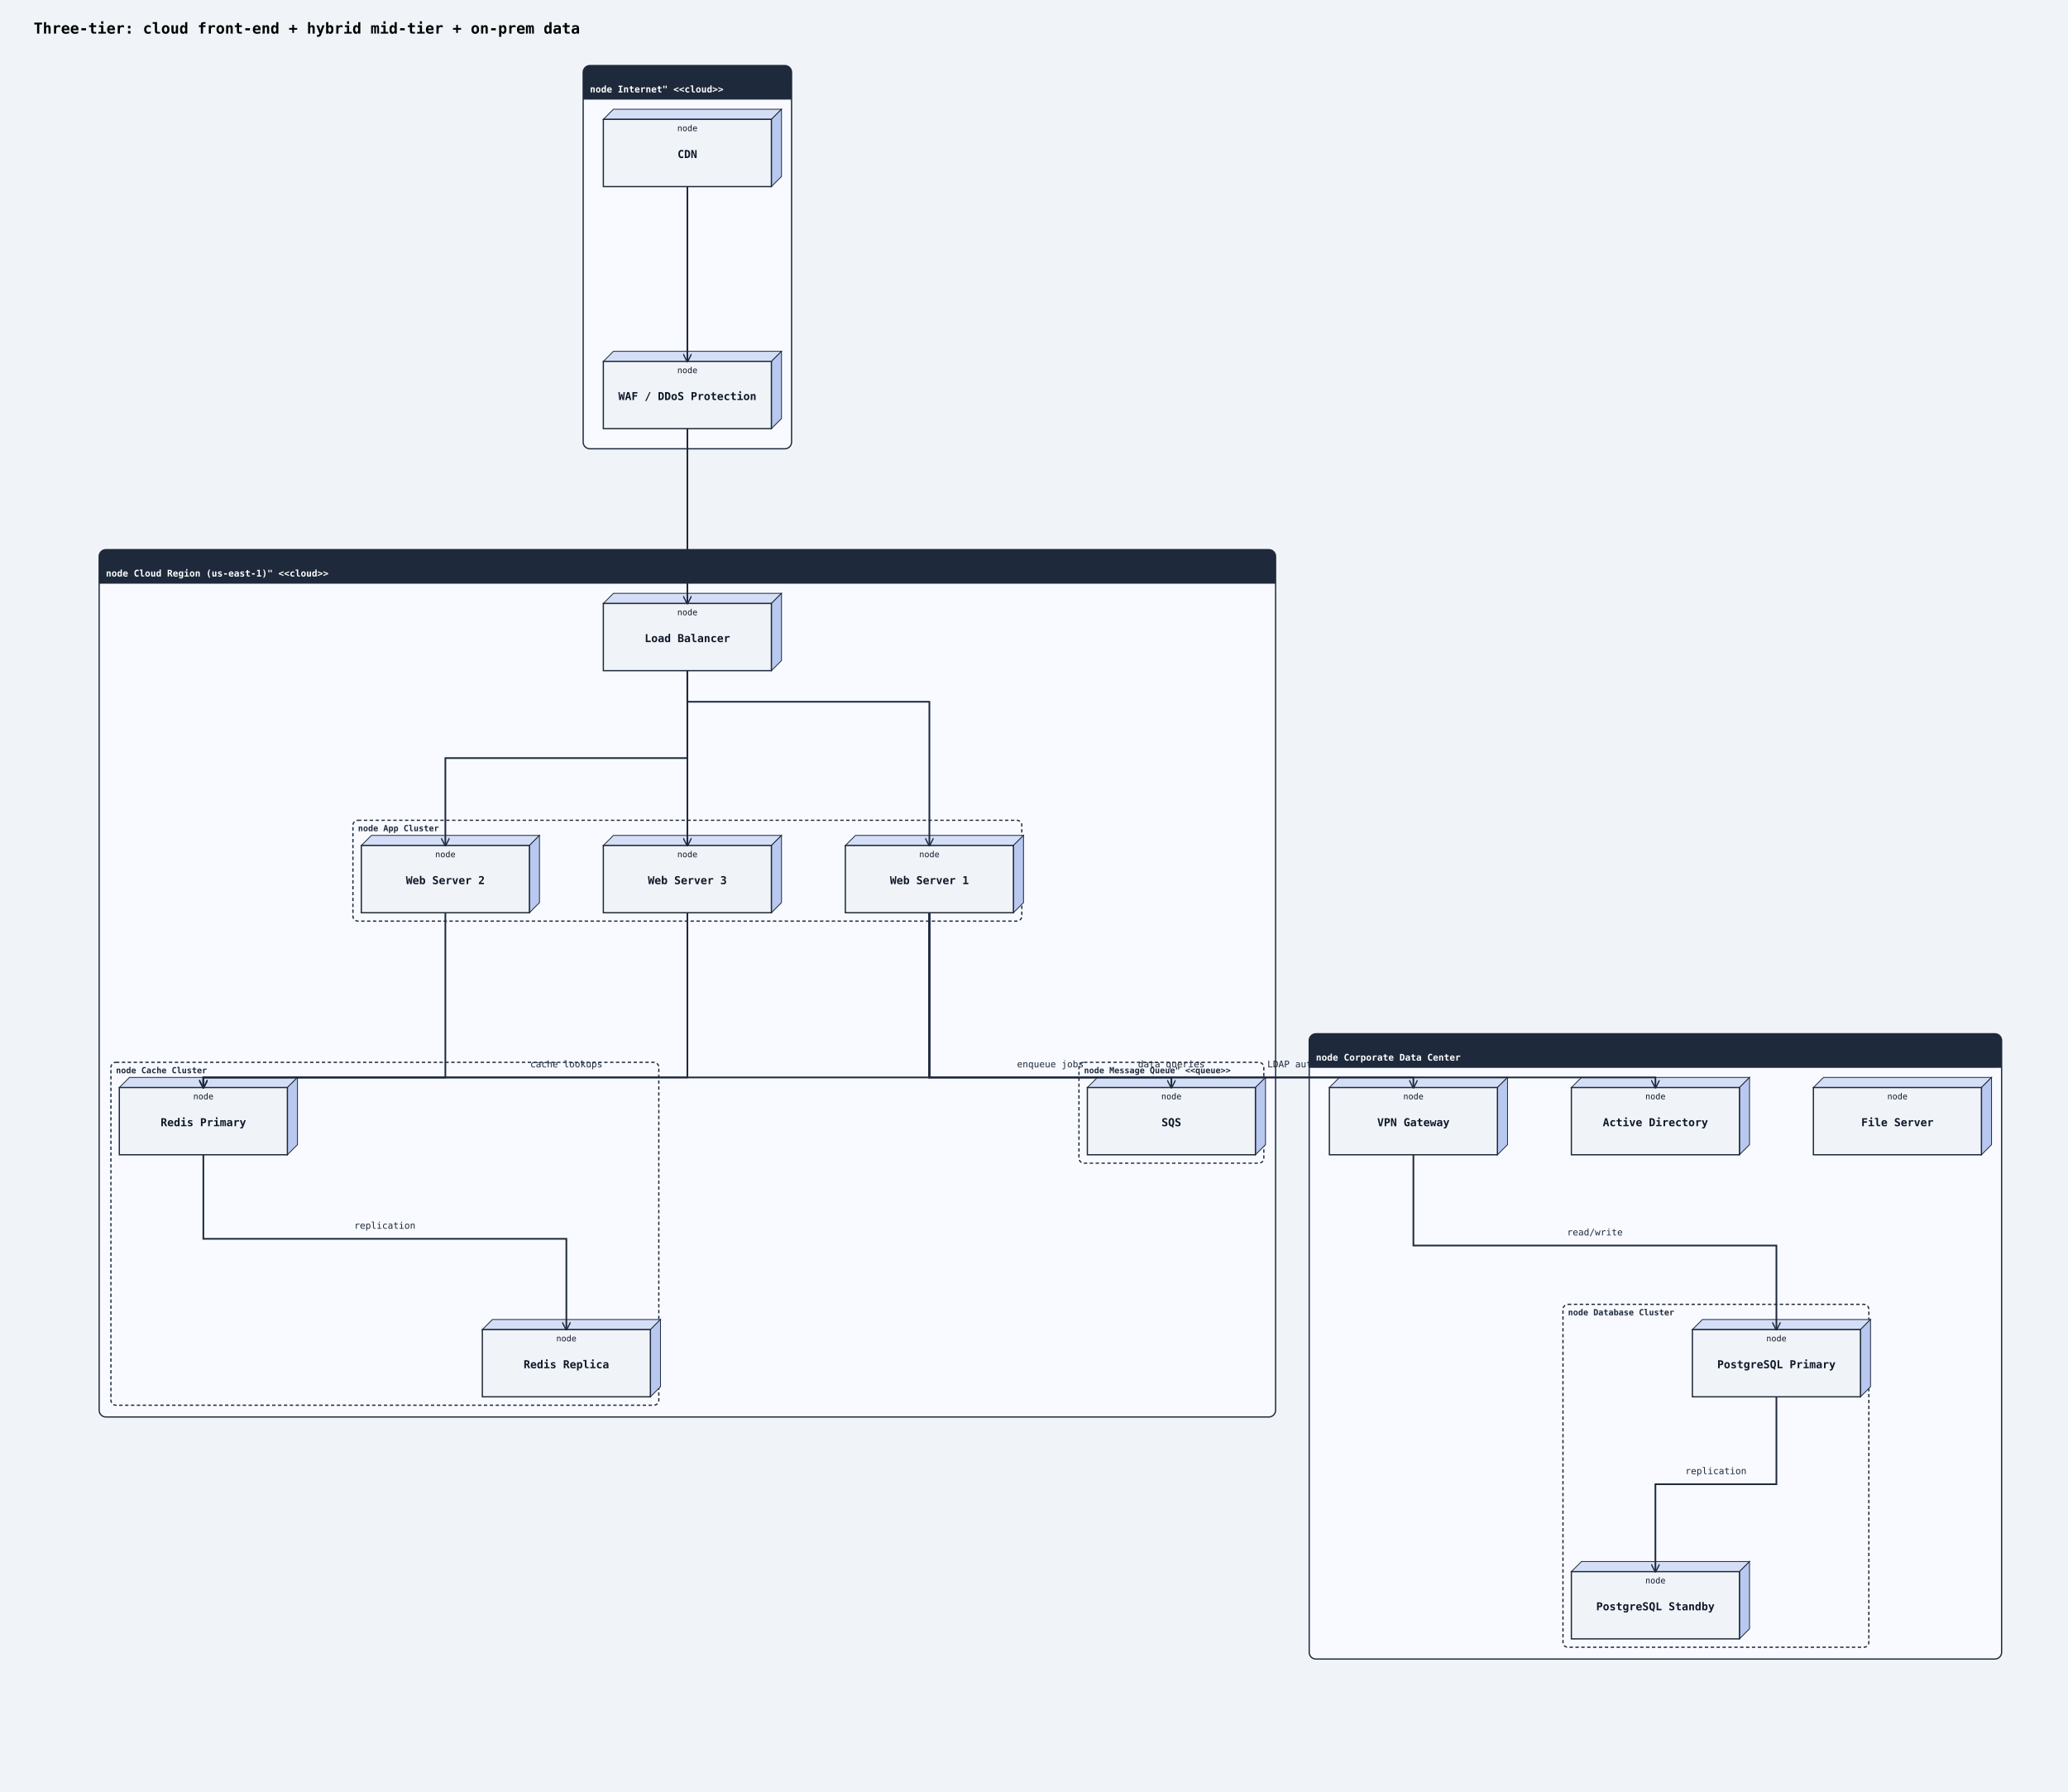
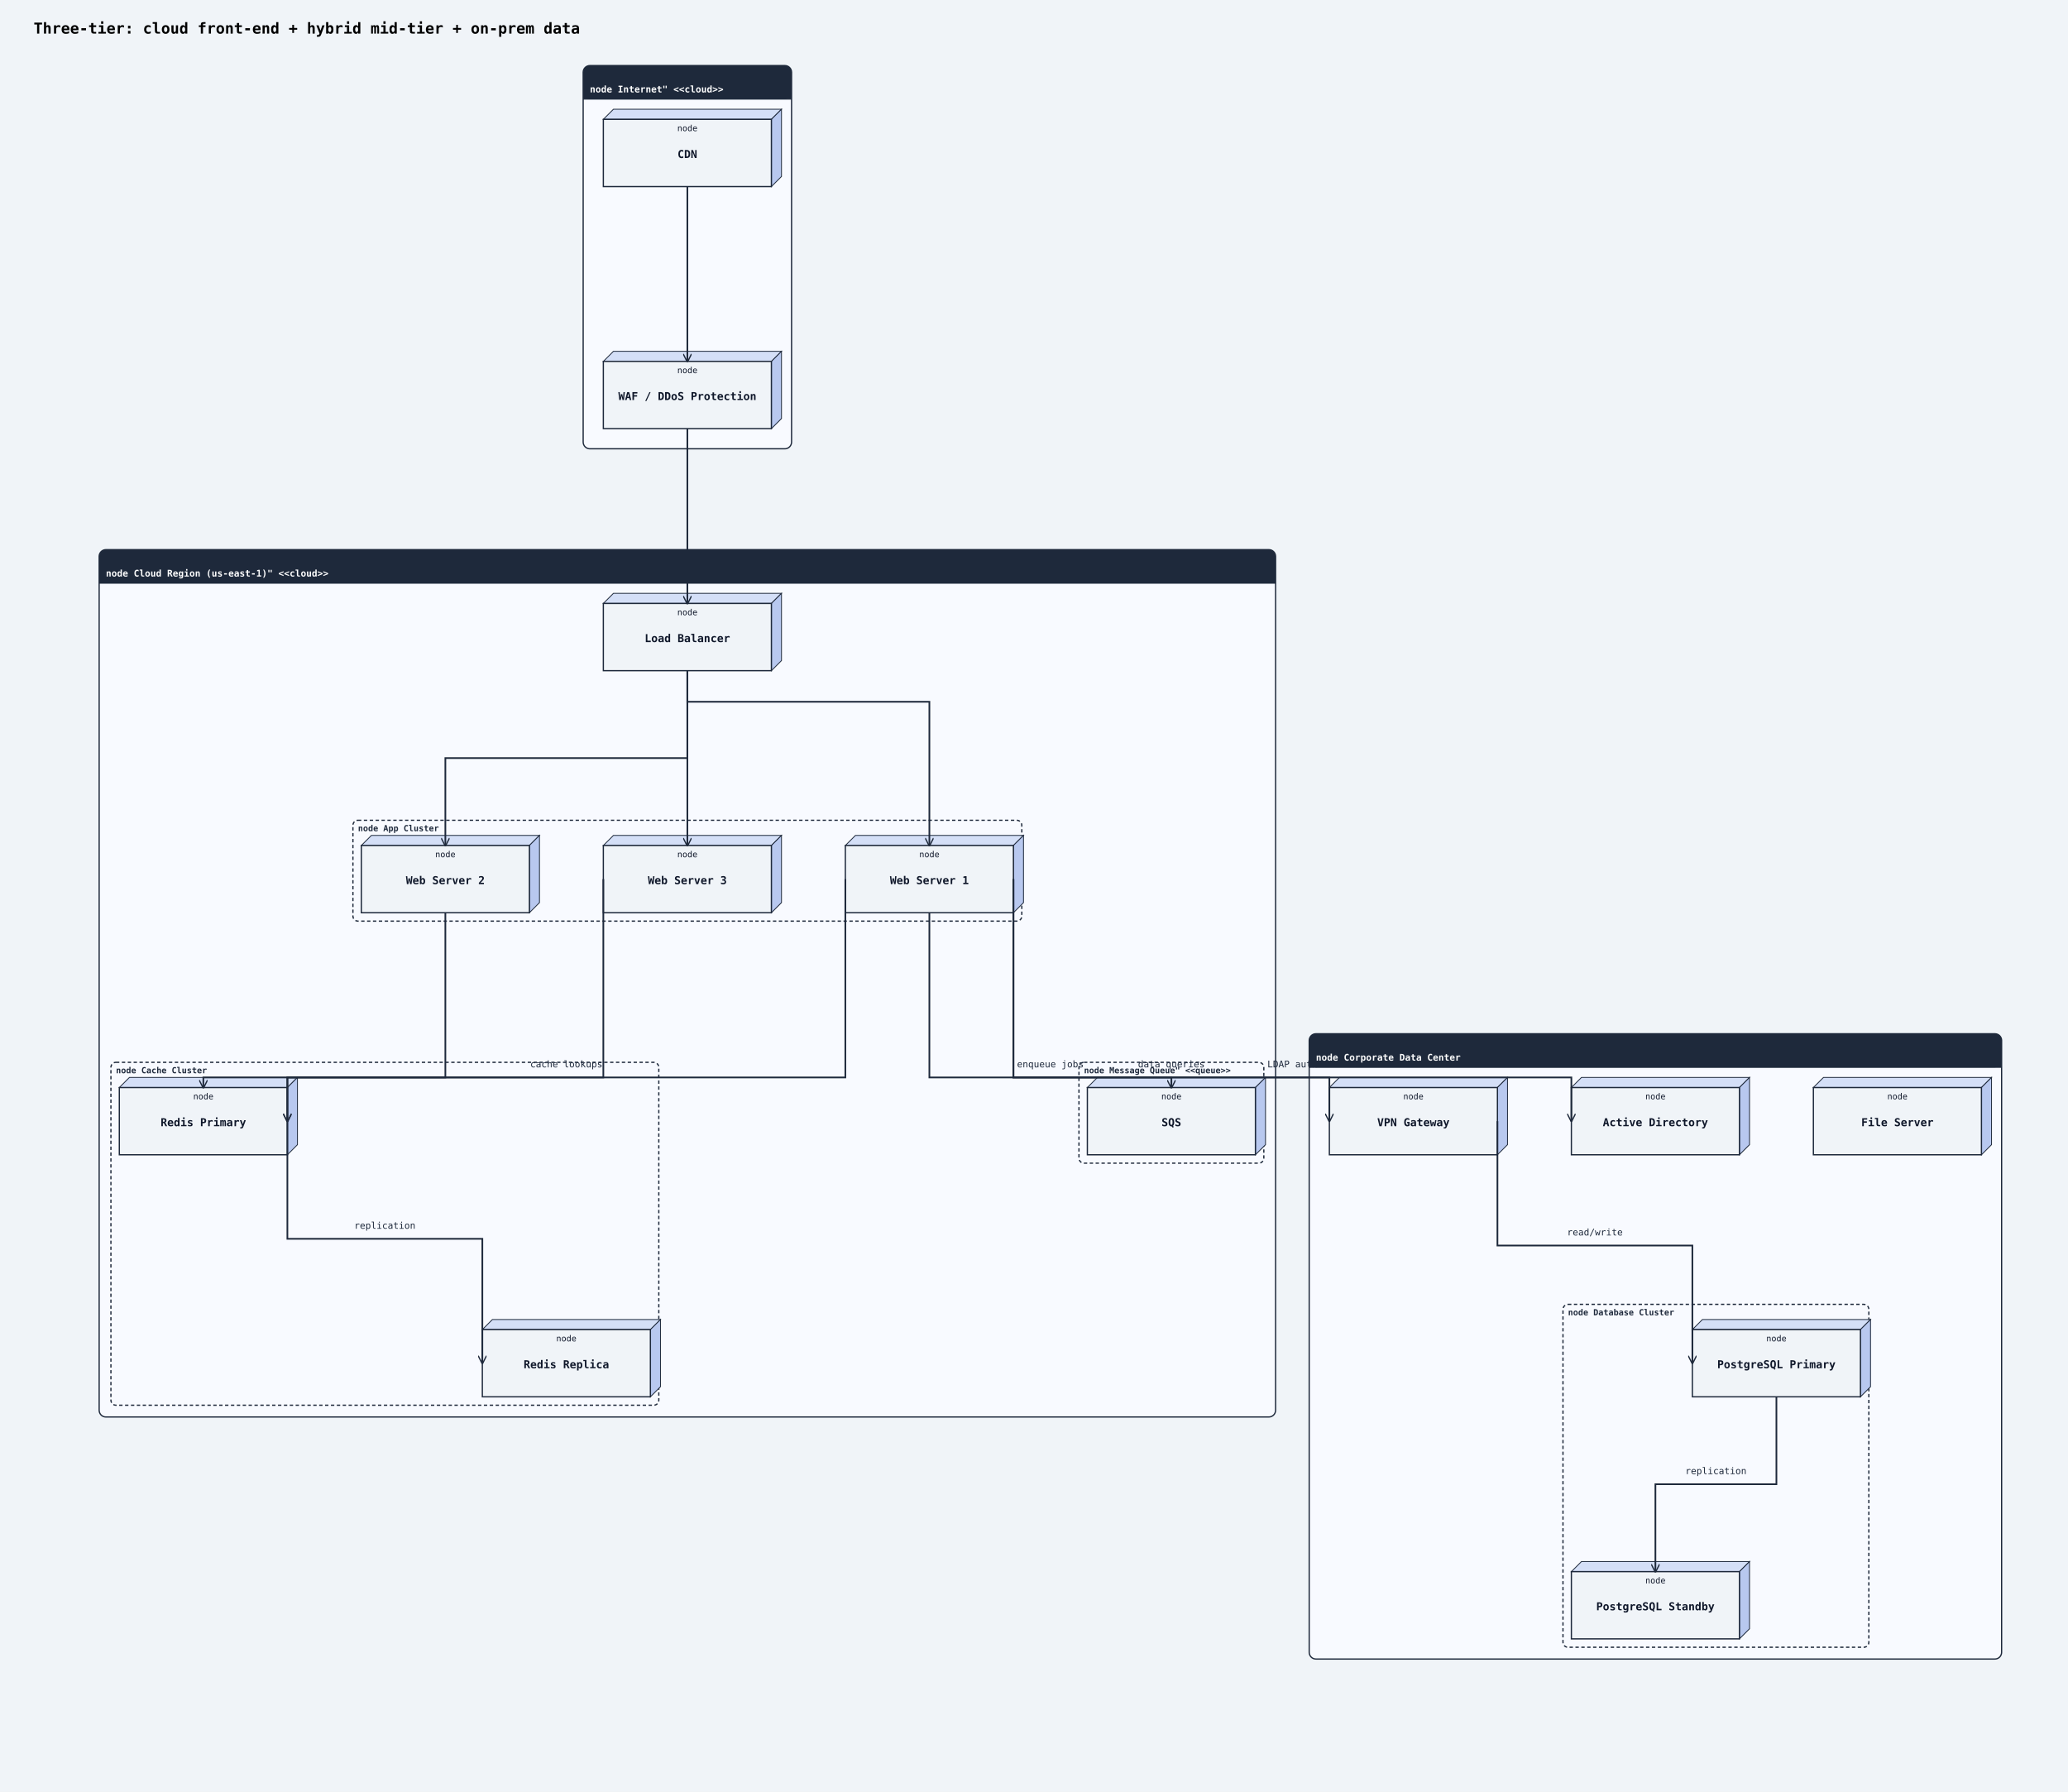
<svg xmlns="http://www.w3.org/2000/svg" width="2461" height="2132" viewBox="0 0 2461 2132">
  <rect width="100%" height="100%" fill="#f0f4f8" />
  <defs>
    <marker id="arrow-open" viewBox="0 0 10 10" refX="9" refY="5" markerWidth="10" markerHeight="10" markerUnits="userSpaceOnUse" orient="auto-start-reverse">
      <path d="M0,0 L10,5 L0,10" fill="none" stroke="#1e293b" stroke-width="1.5" />
    </marker>
    <marker id="arrow-triangle" viewBox="0 0 12 12" refX="11" refY="6" markerWidth="12" markerHeight="12" markerUnits="userSpaceOnUse" orient="auto-start-reverse">
      <polygon points="0,0 12,6 0,12" fill="#ffffff" stroke="#1e293b" stroke-width="1.5" fill-rule="nonzero" />
    </marker>
    <marker id="arrow-diamond-filled" viewBox="0 0 14 10" refX="13" refY="5" markerWidth="14" markerHeight="10" markerUnits="userSpaceOnUse" orient="auto-start-reverse">
      <path d="M0,5 L7,0 L14,5 L7,10 z" fill="#1e293b" stroke="#1e293b" stroke-width="1" />
    </marker>
    <marker id="arrow-diamond-open" viewBox="0 0 14 10" refX="13" refY="5" markerWidth="14" markerHeight="10" markerUnits="userSpaceOnUse" orient="auto-start-reverse">
      <path d="M0,5 L7,0 L14,5 L7,10 z" fill="#ffffff" stroke="#1e293b" stroke-width="1" />
    </marker>
  </defs>
  <text x="40" y="40" font-family="monospace" font-size="18" font-weight="600">Three-tier: cloud front-end + hybrid mid-tier + on-prem data</text>
  <rect class="uml-group-frame" data-uml-group="Internet&quot; &lt;&lt;cloud&gt;&gt;" x="694" y="78" width="248" height="456" rx="8" ry="8" fill="#f8faff" stroke="#1e293b" stroke-width="1.5" />
  <rect x="694" y="78" width="248" height="40" rx="8" ry="8" fill="#1e293b" stroke="none" />
  <rect x="694" y="110" width="248" height="8" fill="#1e293b" stroke="none" />
  <text x="702" y="110" font-family="monospace" font-size="11" font-weight="600" fill="#ffffff">node Internet" &lt;&lt;cloud&gt;&gt;</text>
  <line x1="694" y1="118" x2="942" y2="118" stroke="#1e293b" stroke-width="1" />
  <rect class="uml-group-frame" data-uml-group="Cloud Region (us-east-1)&quot; &lt;&lt;cloud&gt;&gt;" x="118" y="654" width="1400" height="1032" rx="8" ry="8" fill="#f8faff" stroke="#1e293b" stroke-width="1.5" />
  <rect x="118" y="654" width="1400" height="40" rx="8" ry="8" fill="#1e293b" stroke="none" />
  <rect x="118" y="686" width="1400" height="8" fill="#1e293b" stroke="none" />
  <text x="126" y="686" font-family="monospace" font-size="11" font-weight="600" fill="#ffffff">node Cloud Region (us-east-1)" &lt;&lt;cloud&gt;&gt;</text>
  <line x1="118" y1="694" x2="1518" y2="694" stroke="#1e293b" stroke-width="1" />
  <rect class="uml-group-frame" data-uml-group="Corporate Data Center" x="1558" y="1230" width="824" height="744" rx="8" ry="8" fill="#f8faff" stroke="#1e293b" stroke-width="1.5" />
  <rect x="1558" y="1230" width="824" height="40" rx="8" ry="8" fill="#1e293b" stroke="none" />
  <rect x="1558" y="1262" width="824" height="8" fill="#1e293b" stroke="none" />
  <text x="1566" y="1262" font-family="monospace" font-size="11" font-weight="600" fill="#ffffff">node Corporate Data Center</text>
  <line x1="1558" y1="1270" x2="2382" y2="1270" stroke="#1e293b" stroke-width="1" />
  <rect class="uml-group-frame" data-uml-group="Cloud Region (us-east-1)&quot; &lt;&lt;cloud&gt;&gt;::App Cluster" x="420" y="976" width="796" height="120" rx="6" ry="6" fill="none" stroke="#1e293b" stroke-width="1.5" stroke-dasharray="4 3" />
  <text x="426" y="989" font-family="monospace" font-size="10" font-weight="600" fill="#1e293b">node App Cluster</text>
  <rect class="uml-group-frame" data-uml-group="Cloud Region (us-east-1)&quot; &lt;&lt;cloud&gt;&gt;::Cache Cluster" x="132" y="1264" width="652" height="408" rx="6" ry="6" fill="none" stroke="#1e293b" stroke-width="1.5" stroke-dasharray="4 3" />
  <text x="138" y="1277" font-family="monospace" font-size="10" font-weight="600" fill="#1e293b">node Cache Cluster</text>
  <rect class="uml-group-frame" data-uml-group="Cloud Region (us-east-1)&quot; &lt;&lt;cloud&gt;&gt;::Message Queue&quot; &lt;&lt;queue&gt;&gt;" x="1284" y="1264" width="220" height="120" rx="6" ry="6" fill="none" stroke="#1e293b" stroke-width="1.5" stroke-dasharray="4 3" />
  <text x="1290" y="1277" font-family="monospace" font-size="10" font-weight="600" fill="#1e293b">node Message Queue" &lt;&lt;queue&gt;&gt;</text>
  <rect class="uml-group-frame" data-uml-group="Corporate Data Center::Database Cluster" x="1860" y="1552" width="364" height="408" rx="6" ry="6" fill="none" stroke="#1e293b" stroke-width="1.5" stroke-dasharray="4 3" />
  <text x="1866" y="1565" font-family="monospace" font-size="10" font-weight="600" fill="#1e293b">node Database Cluster</text>
  <polygon points="718,142 730,130 930,130 918,142" fill="#d4dff7" stroke="#1e293b" stroke-width="1" />
  <polygon points="918,142 930,130 930,210 918,222" fill="#b8c8ef" stroke="#1e293b" stroke-width="1" />
  <rect class="uml-node uml-deployment-shape" data-uml-kind="node" x="718" y="142" width="200" height="80" fill="#f0f4f8" stroke="#1e293b" stroke-width="1.5" />
  <text x="818" y="188" text-anchor="middle" font-family="monospace" font-size="13" font-weight="600" fill="#0f172a">CDN</text>
  <text x="818" y="156" text-anchor="middle" font-family="monospace" font-size="10" fill="#0f172a">node</text>
  <polygon points="718,430 730,418 930,418 918,430" fill="#d4dff7" stroke="#1e293b" stroke-width="1" />
  <polygon points="918,430 930,418 930,498 918,510" fill="#b8c8ef" stroke="#1e293b" stroke-width="1" />
  <rect class="uml-node uml-deployment-shape" data-uml-kind="node" x="718" y="430" width="200" height="80" fill="#f0f4f8" stroke="#1e293b" stroke-width="1.5" />
  <text x="818" y="476" text-anchor="middle" font-family="monospace" font-size="13" font-weight="600" fill="#0f172a">WAF / DDoS Protection</text>
  <text x="818" y="444" text-anchor="middle" font-family="monospace" font-size="10" fill="#0f172a">node</text>
  <polygon points="718,718 730,706 930,706 918,718" fill="#d4dff7" stroke="#1e293b" stroke-width="1" />
  <polygon points="918,718 930,706 930,786 918,798" fill="#b8c8ef" stroke="#1e293b" stroke-width="1" />
  <rect class="uml-node uml-deployment-shape" data-uml-kind="node" x="718" y="718" width="200" height="80" fill="#f0f4f8" stroke="#1e293b" stroke-width="1.5" />
  <text x="818" y="764" text-anchor="middle" font-family="monospace" font-size="13" font-weight="600" fill="#0f172a">Load Balancer</text>
  <text x="818" y="732" text-anchor="middle" font-family="monospace" font-size="10" fill="#0f172a">node</text>
  <polygon points="1006,1006 1018,994 1218,994 1206,1006" fill="#d4dff7" stroke="#1e293b" stroke-width="1" />
  <polygon points="1206,1006 1218,994 1218,1074 1206,1086" fill="#b8c8ef" stroke="#1e293b" stroke-width="1" />
  <rect class="uml-node uml-deployment-shape" data-uml-kind="node" x="1006" y="1006" width="200" height="80" fill="#f0f4f8" stroke="#1e293b" stroke-width="1.5" />
  <text x="1106" y="1052" text-anchor="middle" font-family="monospace" font-size="13" font-weight="600" fill="#0f172a">Web Server 1</text>
  <text x="1106" y="1020" text-anchor="middle" font-family="monospace" font-size="10" fill="#0f172a">node</text>
  <polygon points="430,1006 442,994 642,994 630,1006" fill="#d4dff7" stroke="#1e293b" stroke-width="1" />
  <polygon points="630,1006 642,994 642,1074 630,1086" fill="#b8c8ef" stroke="#1e293b" stroke-width="1" />
  <rect class="uml-node uml-deployment-shape" data-uml-kind="node" x="430" y="1006" width="200" height="80" fill="#f0f4f8" stroke="#1e293b" stroke-width="1.5" />
  <text x="530" y="1052" text-anchor="middle" font-family="monospace" font-size="13" font-weight="600" fill="#0f172a">Web Server 2</text>
  <text x="530" y="1020" text-anchor="middle" font-family="monospace" font-size="10" fill="#0f172a">node</text>
  <polygon points="718,1006 730,994 930,994 918,1006" fill="#d4dff7" stroke="#1e293b" stroke-width="1" />
  <polygon points="918,1006 930,994 930,1074 918,1086" fill="#b8c8ef" stroke="#1e293b" stroke-width="1" />
  <rect class="uml-node uml-deployment-shape" data-uml-kind="node" x="718" y="1006" width="200" height="80" fill="#f0f4f8" stroke="#1e293b" stroke-width="1.5" />
  <text x="818" y="1052" text-anchor="middle" font-family="monospace" font-size="13" font-weight="600" fill="#0f172a">Web Server 3</text>
  <text x="818" y="1020" text-anchor="middle" font-family="monospace" font-size="10" fill="#0f172a">node</text>
  <polygon points="142,1294 154,1282 354,1282 342,1294" fill="#d4dff7" stroke="#1e293b" stroke-width="1" />
  <polygon points="342,1294 354,1282 354,1362 342,1374" fill="#b8c8ef" stroke="#1e293b" stroke-width="1" />
  <rect class="uml-node uml-deployment-shape" data-uml-kind="node" x="142" y="1294" width="200" height="80" fill="#f0f4f8" stroke="#1e293b" stroke-width="1.5" />
  <text x="242" y="1340" text-anchor="middle" font-family="monospace" font-size="13" font-weight="600" fill="#0f172a">Redis Primary</text>
  <text x="242" y="1308" text-anchor="middle" font-family="monospace" font-size="10" fill="#0f172a">node</text>
  <polygon points="574,1582 586,1570 786,1570 774,1582" fill="#d4dff7" stroke="#1e293b" stroke-width="1" />
  <polygon points="774,1582 786,1570 786,1650 774,1662" fill="#b8c8ef" stroke="#1e293b" stroke-width="1" />
  <rect class="uml-node uml-deployment-shape" data-uml-kind="node" x="574" y="1582" width="200" height="80" fill="#f0f4f8" stroke="#1e293b" stroke-width="1.5" />
  <text x="674" y="1628" text-anchor="middle" font-family="monospace" font-size="13" font-weight="600" fill="#0f172a">Redis Replica</text>
  <text x="674" y="1596" text-anchor="middle" font-family="monospace" font-size="10" fill="#0f172a">node</text>
  <polygon points="1294,1294 1306,1282 1506,1282 1494,1294" fill="#d4dff7" stroke="#1e293b" stroke-width="1" />
  <polygon points="1494,1294 1506,1282 1506,1362 1494,1374" fill="#b8c8ef" stroke="#1e293b" stroke-width="1" />
  <rect class="uml-node uml-deployment-shape" data-uml-kind="node" x="1294" y="1294" width="200" height="80" fill="#f0f4f8" stroke="#1e293b" stroke-width="1.5" />
  <text x="1394" y="1340" text-anchor="middle" font-family="monospace" font-size="13" font-weight="600" fill="#0f172a">SQS</text>
  <text x="1394" y="1308" text-anchor="middle" font-family="monospace" font-size="10" fill="#0f172a">node</text>
  <polygon points="1582,1294 1594,1282 1794,1282 1782,1294" fill="#d4dff7" stroke="#1e293b" stroke-width="1" />
  <polygon points="1782,1294 1794,1282 1794,1362 1782,1374" fill="#b8c8ef" stroke="#1e293b" stroke-width="1" />
  <rect class="uml-node uml-deployment-shape" data-uml-kind="node" x="1582" y="1294" width="200" height="80" fill="#f0f4f8" stroke="#1e293b" stroke-width="1.5" />
  <text x="1682" y="1340" text-anchor="middle" font-family="monospace" font-size="13" font-weight="600" fill="#0f172a">VPN Gateway</text>
  <text x="1682" y="1308" text-anchor="middle" font-family="monospace" font-size="10" fill="#0f172a">node</text>
  <polygon points="2014,1582 2026,1570 2226,1570 2214,1582" fill="#d4dff7" stroke="#1e293b" stroke-width="1" />
  <polygon points="2214,1582 2226,1570 2226,1650 2214,1662" fill="#b8c8ef" stroke="#1e293b" stroke-width="1" />
  <rect class="uml-node uml-deployment-shape" data-uml-kind="node" x="2014" y="1582" width="200" height="80" fill="#f0f4f8" stroke="#1e293b" stroke-width="1.5" />
  <text x="2114" y="1628" text-anchor="middle" font-family="monospace" font-size="13" font-weight="600" fill="#0f172a">PostgreSQL Primary</text>
  <text x="2114" y="1596" text-anchor="middle" font-family="monospace" font-size="10" fill="#0f172a">node</text>
  <polygon points="1870,1870 1882,1858 2082,1858 2070,1870" fill="#d4dff7" stroke="#1e293b" stroke-width="1" />
  <polygon points="2070,1870 2082,1858 2082,1938 2070,1950" fill="#b8c8ef" stroke="#1e293b" stroke-width="1" />
  <rect class="uml-node uml-deployment-shape" data-uml-kind="node" x="1870" y="1870" width="200" height="80" fill="#f0f4f8" stroke="#1e293b" stroke-width="1.5" />
  <text x="1970" y="1916" text-anchor="middle" font-family="monospace" font-size="13" font-weight="600" fill="#0f172a">PostgreSQL Standby</text>
  <text x="1970" y="1884" text-anchor="middle" font-family="monospace" font-size="10" fill="#0f172a">node</text>
  <polygon points="2158,1294 2170,1282 2370,1282 2358,1294" fill="#d4dff7" stroke="#1e293b" stroke-width="1" />
  <polygon points="2358,1294 2370,1282 2370,1362 2358,1374" fill="#b8c8ef" stroke="#1e293b" stroke-width="1" />
  <rect class="uml-node uml-deployment-shape" data-uml-kind="node" x="2158" y="1294" width="200" height="80" fill="#f0f4f8" stroke="#1e293b" stroke-width="1.5" />
  <text x="2258" y="1340" text-anchor="middle" font-family="monospace" font-size="13" font-weight="600" fill="#0f172a">File Server</text>
  <text x="2258" y="1308" text-anchor="middle" font-family="monospace" font-size="10" fill="#0f172a">node</text>
  <polygon points="1870,1294 1882,1282 2082,1282 2070,1294" fill="#d4dff7" stroke="#1e293b" stroke-width="1" />
  <polygon points="2070,1294 2082,1282 2082,1362 2070,1374" fill="#b8c8ef" stroke="#1e293b" stroke-width="1" />
  <rect class="uml-node uml-deployment-shape" data-uml-kind="node" x="1870" y="1294" width="200" height="80" fill="#f0f4f8" stroke="#1e293b" stroke-width="1.5" />
  <text x="1970" y="1340" text-anchor="middle" font-family="monospace" font-size="13" font-weight="600" fill="#0f172a">Active Directory</text>
  <text x="1970" y="1308" text-anchor="middle" font-family="monospace" font-size="10" fill="#0f172a">node</text>
  <polyline class="uml-relation" data-uml-from="CDN" data-uml-to="WAF" data-uml-arrow="--&gt;" points="818,222 818,326 818,430" fill="none" stroke="#1e293b" stroke-width="2" marker-end="url(#arrow-open)" />
  <polyline class="uml-relation" data-uml-from="WAF" data-uml-to="LB" data-uml-arrow="--&gt;" points="818,510 818,614 818,718" fill="none" stroke="#1e293b" stroke-width="2" marker-end="url(#arrow-open)" />
  <polyline class="uml-relation" data-uml-from="LB" data-uml-to="WS1" data-uml-arrow="--&gt;" points="818,798 818,835 1106,835 1106,1006" fill="none" stroke="#1e293b" stroke-width="2" marker-end="url(#arrow-open)" />
  <polyline class="uml-relation" data-uml-from="LB" data-uml-to="WS2" data-uml-arrow="--&gt;" points="818,798 818,902 530,902 530,1006" fill="none" stroke="#1e293b" stroke-width="2" marker-end="url(#arrow-open)" />
  <polyline class="uml-relation" data-uml-from="LB" data-uml-to="WS3" data-uml-arrow="--&gt;" points="818,798 818,902 818,1006" fill="none" stroke="#1e293b" stroke-width="2" marker-end="url(#arrow-open)" />
-   <polyline class="uml-relation" data-uml-from="WS1" data-uml-to="RP" data-uml-arrow="--&gt;" points="1106,1086 1106,1282 242,1282 242,1294" fill="none" stroke="#1e293b" stroke-width="2" marker-end="url(#arrow-open)" />
+   <polyline class="uml-relation" data-uml-from="WS1" data-uml-to="RP" data-uml-arrow="--&gt;" points="1006,1046 1006,1282 342,1282 342,1334" fill="none" stroke="#1e293b" stroke-width="2" marker-end="url(#arrow-open)" />
  <polyline class="uml-relation" data-uml-from="WS2" data-uml-to="RP" data-uml-arrow="--&gt;" points="530,1086 530,1282 242,1282 242,1294" fill="none" stroke="#1e293b" stroke-width="2" marker-end="url(#arrow-open)" />
-   <polyline class="uml-relation" data-uml-from="WS3" data-uml-to="RP" data-uml-arrow="--&gt;" points="818,1086 818,1282 242,1282 242,1294" fill="none" stroke="#1e293b" stroke-width="2" marker-end="url(#arrow-open)" />
-   <polyline class="uml-relation" data-uml-from="RP" data-uml-to="RR" data-uml-arrow="--&gt;" points="242,1374 242,1474 674,1474 674,1582" fill="none" stroke="#1e293b" stroke-width="2" marker-end="url(#arrow-open)" />
+   <polyline class="uml-relation" data-uml-from="WS3" data-uml-to="RP" data-uml-arrow="--&gt;" points="718,1046 718,1282 342,1282 342,1334" fill="none" stroke="#1e293b" stroke-width="2" marker-end="url(#arrow-open)" />
+   <polyline class="uml-relation" data-uml-from="RP" data-uml-to="RR" data-uml-arrow="--&gt;" points="342,1334 342,1474 574,1474 574,1622" fill="none" stroke="#1e293b" stroke-width="2" marker-end="url(#arrow-open)" />
  <polyline class="uml-relation" data-uml-from="WS1" data-uml-to="SQS" data-uml-arrow="--&gt;" points="1106,1086 1106,1282 1394,1282 1394,1294" fill="none" stroke="#1e293b" stroke-width="2" marker-end="url(#arrow-open)" />
-   <polyline class="uml-relation" data-uml-from="WS1" data-uml-to="VPN" data-uml-arrow="--&gt;" points="1106,1086 1106,1282 1682,1282 1682,1294" fill="none" stroke="#1e293b" stroke-width="2" marker-end="url(#arrow-open)" />
-   <polyline class="uml-relation" data-uml-from="VPN" data-uml-to="PG1" data-uml-arrow="--&gt;" points="1682,1374 1682,1482 2114,1482 2114,1582" fill="none" stroke="#1e293b" stroke-width="2" marker-end="url(#arrow-open)" />
+   <polyline class="uml-relation" data-uml-from="WS1" data-uml-to="VPN" data-uml-arrow="--&gt;" points="1206,1046 1206,1282 1582,1282 1582,1334" fill="none" stroke="#1e293b" stroke-width="2" marker-end="url(#arrow-open)" />
+   <polyline class="uml-relation" data-uml-from="VPN" data-uml-to="PG1" data-uml-arrow="--&gt;" points="1782,1334 1782,1482 2014,1482 2014,1622" fill="none" stroke="#1e293b" stroke-width="2" marker-end="url(#arrow-open)" />
  <polyline class="uml-relation" data-uml-from="PG1" data-uml-to="PG2" data-uml-arrow="--&gt;" points="2114,1662 2114,1766 1970,1766 1970,1870" fill="none" stroke="#1e293b" stroke-width="2" marker-end="url(#arrow-open)" />
-   <polyline class="uml-relation" data-uml-from="WS1" data-uml-to="AD" data-uml-arrow="--&gt;" points="1106,1086 1106,1282 1970,1282 1970,1294" fill="none" stroke="#1e293b" stroke-width="2" marker-end="url(#arrow-open)" />
+   <polyline class="uml-relation" data-uml-from="WS1" data-uml-to="AD" data-uml-arrow="--&gt;" points="1206,1046 1206,1282 1870,1282 1870,1334" fill="none" stroke="#1e293b" stroke-width="2" marker-end="url(#arrow-open)" />
  <text x="674" y="1270" text-anchor="middle" font-family="monospace" font-size="11" fill="#1e293b">cache lookups</text>
  <text x="458" y="1462" text-anchor="middle" font-family="monospace" font-size="11" fill="#1e293b">replication</text>
  <text x="1250" y="1270" text-anchor="middle" font-family="monospace" font-size="11" fill="#1e293b">enqueue jobs</text>
  <text x="1394" y="1270" text-anchor="middle" font-family="monospace" font-size="11" fill="#1e293b">data queries</text>
  <text x="1898" y="1470" text-anchor="middle" font-family="monospace" font-size="11" fill="#1e293b">read/write</text>
  <text x="2042" y="1754" text-anchor="middle" font-family="monospace" font-size="11" fill="#1e293b">replication</text>
  <text x="1538" y="1270" text-anchor="middle" font-family="monospace" font-size="11" fill="#1e293b">LDAP auth</text>
</svg>
